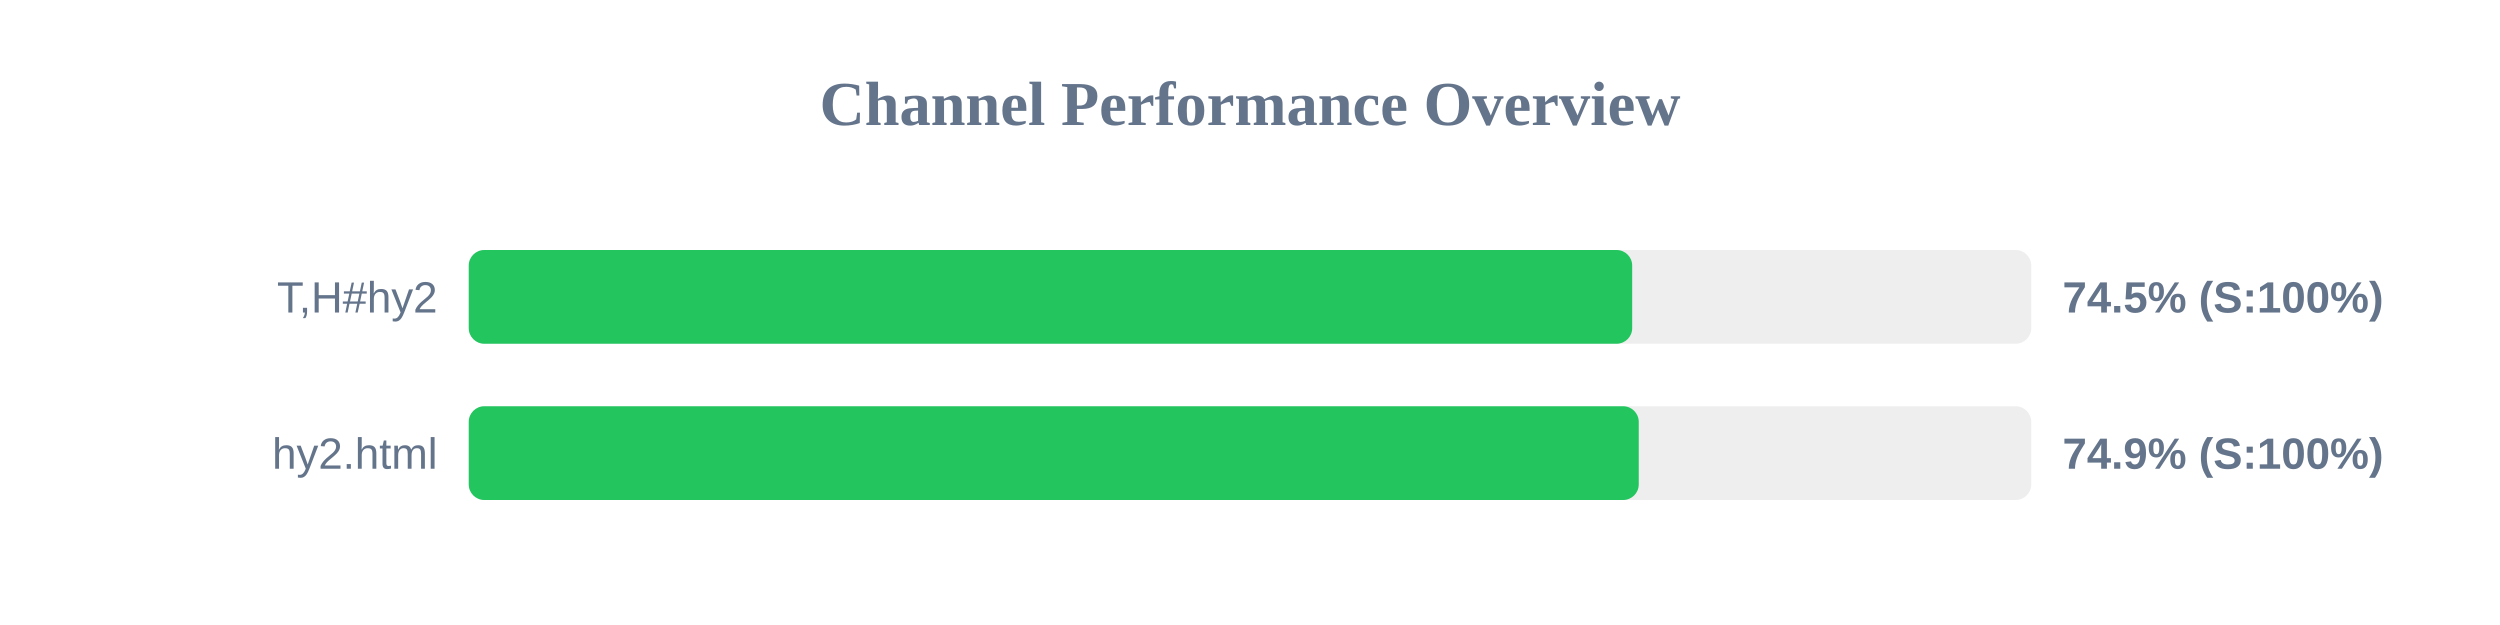
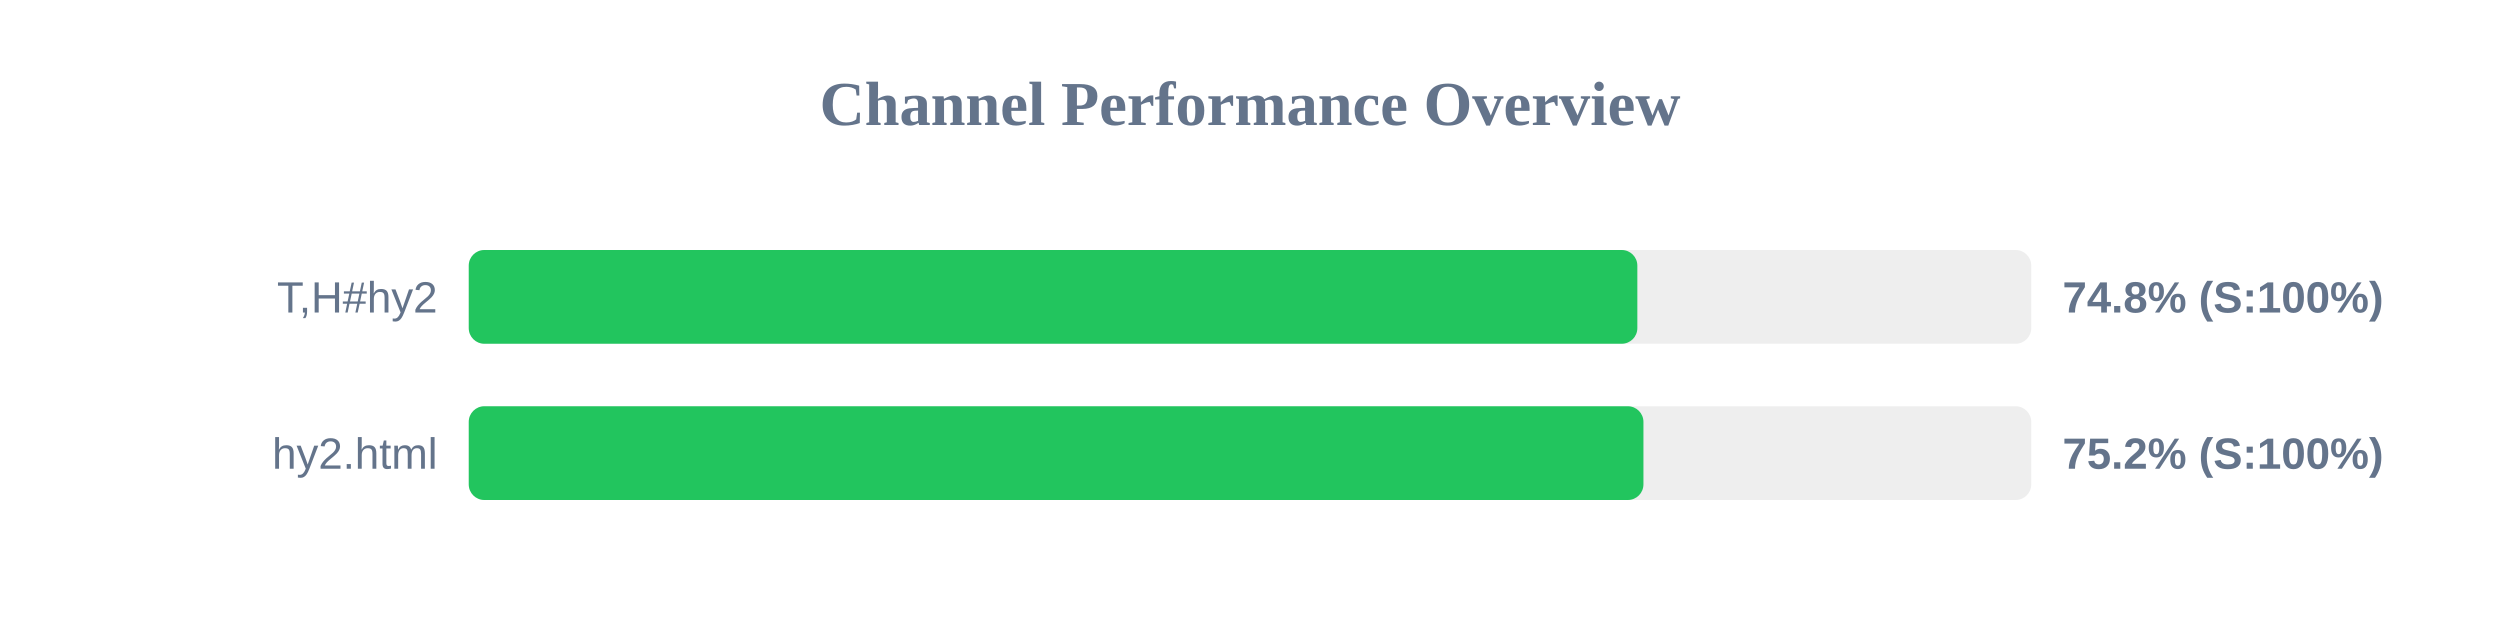
<svg xmlns="http://www.w3.org/2000/svg" width="800" height="200" version="1.1">
  <style>
        .row { font: 14px Arial; fill: #64748b; }
        .score { font: bold 14px Arial; fill: #64748b; }
    </style>
  <text x="400" y="40" text-anchor="middle" font-size="20px" font-weight="bold" fill="#64748b">Channel Performance Overview</text>
  <rect x="150" y="80" width="500" height="30" fill="#eee" rx="5" />
-   <rect x="150" y="80" width="372.3" height="30" fill="#22c55e" rx="5" />
+   <rect x="150" y="80" width="373.95" height="30" fill="#22c55e" rx="5" />
  <text x="140" y="100" text-anchor="end" class="row">T,H#hy2</text>
-   <text x="660" y="100" text-anchor="start" class="score">74.5% (S:100%)</text>
+   <text x="660" y="100" text-anchor="start" class="score">74.8% (S:100%)</text>
  <rect x="150" y="130" width="500" height="30" fill="#eee" rx="5" />
-   <rect x="150" y="130" width="374.4" height="30" fill="#22c55e" rx="5" />
+   <rect x="150" y="130" width="375.9" height="30" fill="#22c55e" rx="5" />
  <text x="140" y="150" text-anchor="end" class="row">hy2.html</text>
-   <text x="660" y="150" text-anchor="start" class="score">74.9% (S:100%)</text>
+   <text x="660" y="150" text-anchor="start" class="score">75.2% (S:100%)</text>
</svg>
